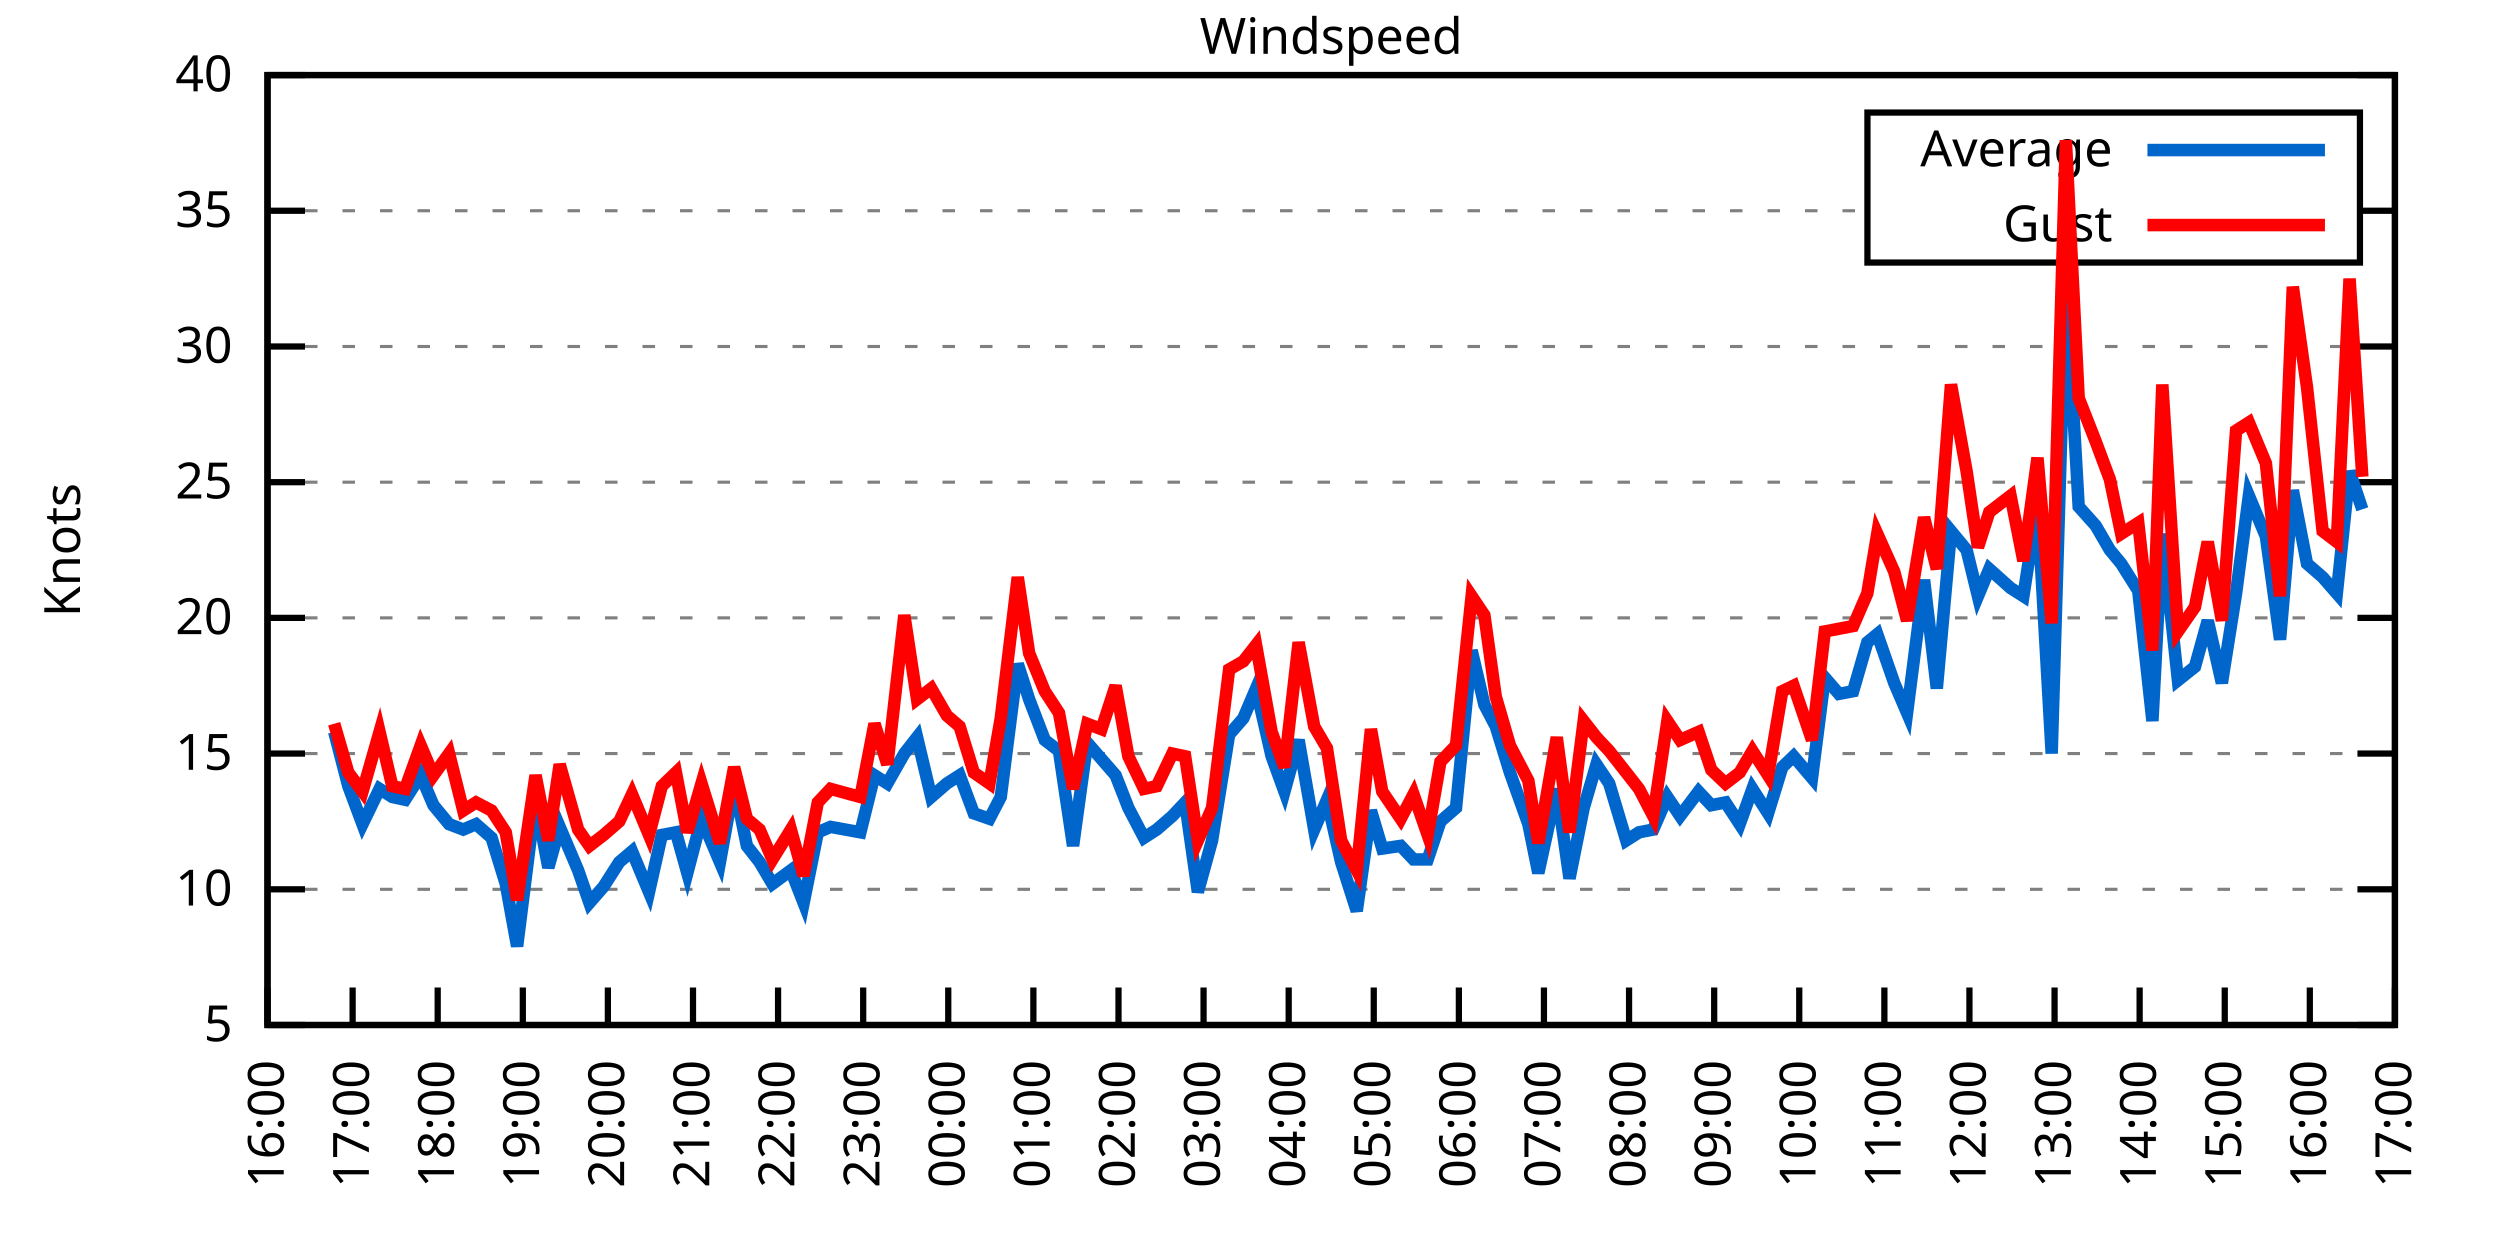
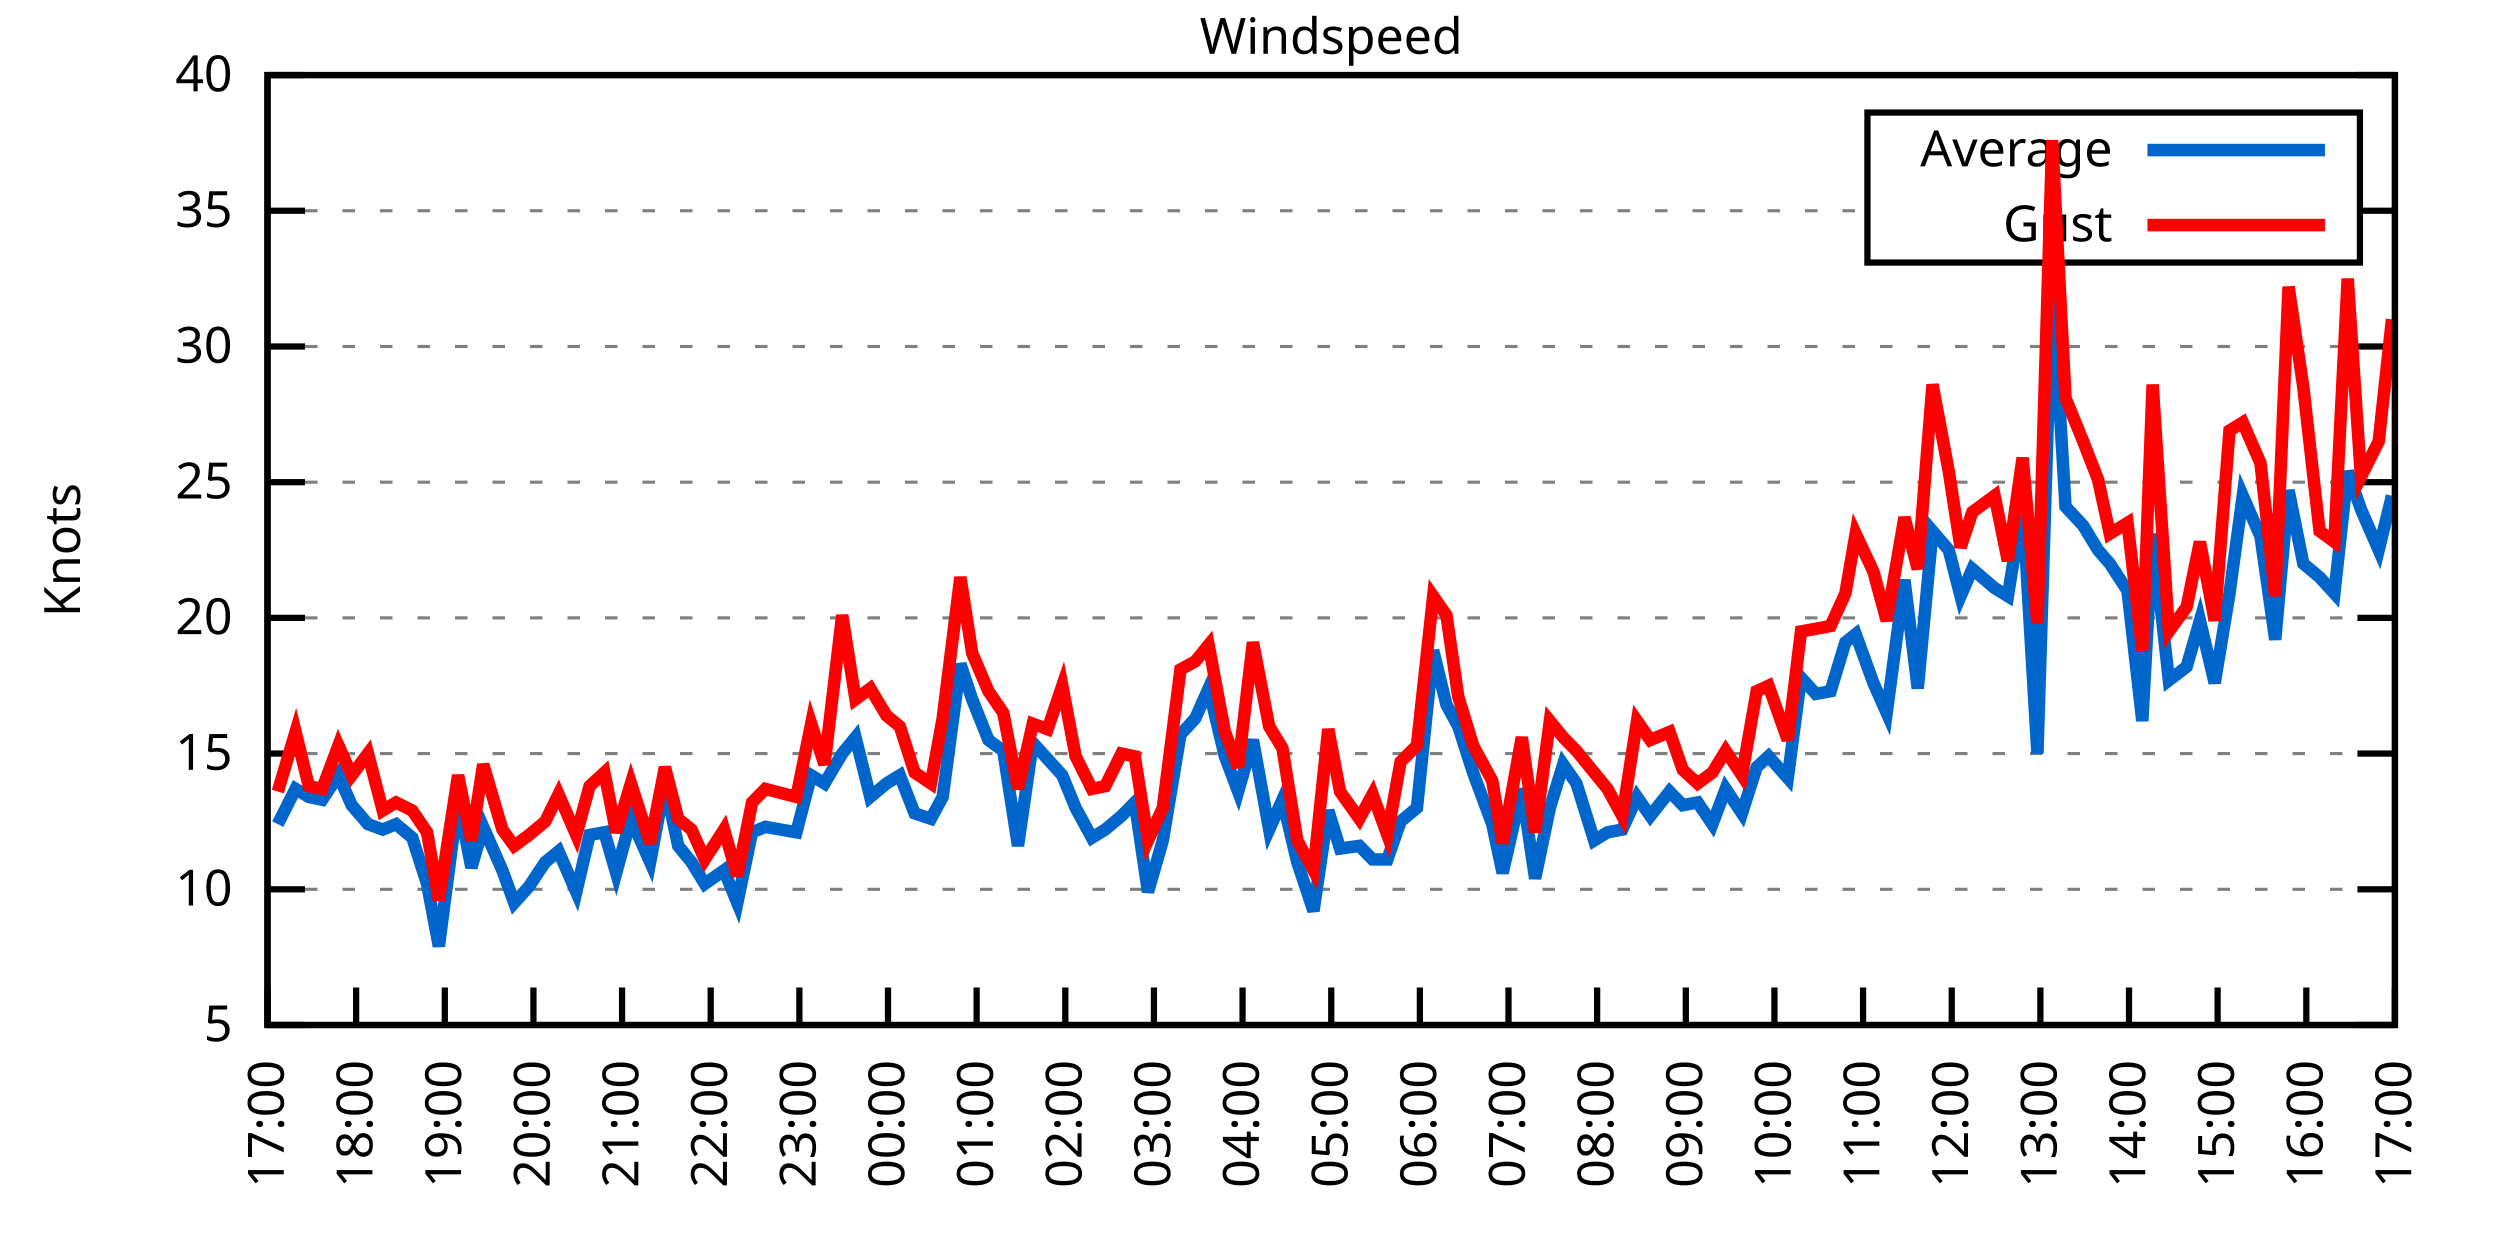
<svg xmlns="http://www.w3.org/2000/svg" xmlns:xlink="http://www.w3.org/1999/xlink" width="400" height="200" viewBox="0 0 400 200">
  <g id="gnuplot_canvas">
    <rect x="0" y="0" width="400" height="200" fill="none" />
    <defs>
      <circle id="gpDot" r="0.5" stroke-width="0.5" stroke="currentColor" />
      <path id="gpPt0" stroke-width="0.333" stroke="currentColor" d="M-1,0 h2 M0,-1 v2" />
      <path id="gpPt1" stroke-width="0.333" stroke="currentColor" d="M-1,-1 L1,1 M1,-1 L-1,1" />
      <path id="gpPt2" stroke-width="0.333" stroke="currentColor" d="M-1,0 L1,0 M0,-1 L0,1 M-1,-1 L1,1 M-1,1 L1,-1" />
      <rect id="gpPt3" stroke-width="0.333" stroke="currentColor" x="-1" y="-1" width="2" height="2" />
      <rect id="gpPt4" stroke-width="0.333" stroke="currentColor" fill="currentColor" x="-1" y="-1" width="2" height="2" />
      <circle id="gpPt5" stroke-width="0.333" stroke="currentColor" cx="0" cy="0" r="1" />
      <use xlink:href="#gpPt5" id="gpPt6" fill="currentColor" stroke="none" />
      <path id="gpPt7" stroke-width="0.333" stroke="currentColor" d="M0,-1.33 L-1.33,0.67 L1.33,0.67 z" />
      <use xlink:href="#gpPt7" id="gpPt8" fill="currentColor" stroke="none" />
      <use xlink:href="#gpPt7" id="gpPt9" stroke="currentColor" transform="rotate(180)" />
      <use xlink:href="#gpPt9" id="gpPt10" fill="currentColor" stroke="none" />
      <use xlink:href="#gpPt3" id="gpPt11" stroke="currentColor" transform="rotate(45)" />
      <use xlink:href="#gpPt11" id="gpPt12" fill="currentColor" stroke="none" />
      <path id="gpPt13" stroke-width="0.333" stroke="currentColor" d="M0,1.330 L1.265,0.411 L0.782,-1.067 L-0.782,-1.076 L-1.265,0.411 z" />
      <use xlink:href="#gpPt13" id="gpPt14" fill="currentColor" stroke="none" />
      <filter id="textbox" filterUnits="objectBoundingBox" x="0" y="0" height="1" width="1">
        <feFlood flood-color="white" flood-opacity="1" result="bgnd" />
        <feComposite in="SourceGraphic" in2="bgnd" operator="atop" />
      </filter>
      <filter id="greybox" filterUnits="objectBoundingBox" x="0" y="0" height="1" width="1">
        <feFlood flood-color="lightgrey" flood-opacity="1" result="grey" />
        <feComposite in="SourceGraphic" in2="grey" operator="atop" />
      </filter>
    </defs>
    <g fill="none" color="white" stroke="currentColor" stroke-width="1.00" stroke-linecap="butt" stroke-linejoin="miter">
</g>
    <g fill="none" color="black" stroke="currentColor" stroke-width="1.00" stroke-linecap="butt" stroke-linejoin="miter">
      <g stroke="none" shape-rendering="crispEdges">
        <polygon fill="rgb(255, 255, 255)" points="42.80,164.00 383.18,164.00 383.18,12.02 42.80,12.02 " />
      </g>
    </g>
    <g fill="none" color="black" stroke="currentColor" stroke-width="1.00" stroke-linecap="butt" stroke-linejoin="miter">
</g>
    <g fill="none" color="black" stroke="black" stroke-width="0.50" stroke-linecap="butt" stroke-linejoin="miter">
</g>
    <g fill="none" color="gray" stroke="currentColor" stroke-width="0.50" stroke-linecap="butt" stroke-linejoin="miter">
      <path stroke="gray" stroke-dasharray="2,4" class="gridline" d="M42.80,164.00 L383.19,164.00  " />
    </g>
    <g fill="none" color="gray" stroke="gray" stroke-width="1.00" stroke-linecap="butt" stroke-linejoin="miter">
</g>
    <g fill="none" color="black" stroke="currentColor" stroke-width="1.00" stroke-linecap="butt" stroke-linejoin="miter">
      <path stroke="black" d="M42.80,164.00 L48.80,164.00 M383.19,164.00 L377.19,164.00  " />
      <g transform="translate(37.20,166.60)" stroke="none" fill="black" font-family="Sans" font-size="8.00" text-anchor="end">
        <text>
          <tspan font-family="Sans"> 5</tspan>
        </text>
      </g>
    </g>
    <g fill="none" color="black" stroke="currentColor" stroke-width="1.00" stroke-linecap="butt" stroke-linejoin="miter">
</g>
    <g fill="none" color="black" stroke="black" stroke-width="0.50" stroke-linecap="butt" stroke-linejoin="miter">
</g>
    <g fill="none" color="gray" stroke="currentColor" stroke-width="0.50" stroke-linecap="butt" stroke-linejoin="miter">
      <path stroke="gray" stroke-dasharray="2,4" class="gridline" d="M42.80,142.29 L383.19,142.29  " />
    </g>
    <g fill="none" color="gray" stroke="gray" stroke-width="1.00" stroke-linecap="butt" stroke-linejoin="miter">
</g>
    <g fill="none" color="black" stroke="currentColor" stroke-width="1.00" stroke-linecap="butt" stroke-linejoin="miter">
      <path stroke="black" d="M42.80,142.29 L48.80,142.29 M383.19,142.29 L377.19,142.29  " />
      <g transform="translate(37.20,144.89)" stroke="none" fill="black" font-family="Sans" font-size="8.00" text-anchor="end">
        <text>
          <tspan font-family="Sans"> 10</tspan>
        </text>
      </g>
    </g>
    <g fill="none" color="black" stroke="currentColor" stroke-width="1.00" stroke-linecap="butt" stroke-linejoin="miter">
</g>
    <g fill="none" color="black" stroke="black" stroke-width="0.50" stroke-linecap="butt" stroke-linejoin="miter">
</g>
    <g fill="none" color="gray" stroke="currentColor" stroke-width="0.50" stroke-linecap="butt" stroke-linejoin="miter">
      <path stroke="gray" stroke-dasharray="2,4" class="gridline" d="M42.80,120.57 L383.19,120.57  " />
    </g>
    <g fill="none" color="gray" stroke="gray" stroke-width="1.00" stroke-linecap="butt" stroke-linejoin="miter">
</g>
    <g fill="none" color="black" stroke="currentColor" stroke-width="1.00" stroke-linecap="butt" stroke-linejoin="miter">
      <path stroke="black" d="M42.80,120.57 L48.80,120.57 M383.19,120.57 L377.19,120.57  " />
      <g transform="translate(37.20,123.17)" stroke="none" fill="black" font-family="Sans" font-size="8.00" text-anchor="end">
        <text>
          <tspan font-family="Sans"> 15</tspan>
        </text>
      </g>
    </g>
    <g fill="none" color="black" stroke="currentColor" stroke-width="1.00" stroke-linecap="butt" stroke-linejoin="miter">
</g>
    <g fill="none" color="black" stroke="black" stroke-width="0.50" stroke-linecap="butt" stroke-linejoin="miter">
</g>
    <g fill="none" color="gray" stroke="currentColor" stroke-width="0.50" stroke-linecap="butt" stroke-linejoin="miter">
      <path stroke="gray" stroke-dasharray="2,4" class="gridline" d="M42.80,98.86 L383.19,98.86  " />
    </g>
    <g fill="none" color="gray" stroke="gray" stroke-width="1.00" stroke-linecap="butt" stroke-linejoin="miter">
</g>
    <g fill="none" color="black" stroke="currentColor" stroke-width="1.00" stroke-linecap="butt" stroke-linejoin="miter">
      <path stroke="black" d="M42.80,98.86 L48.80,98.86 M383.19,98.86 L377.19,98.86  " />
      <g transform="translate(37.20,101.46)" stroke="none" fill="black" font-family="Sans" font-size="8.00" text-anchor="end">
        <text>
          <tspan font-family="Sans"> 20</tspan>
        </text>
      </g>
    </g>
    <g fill="none" color="black" stroke="currentColor" stroke-width="1.00" stroke-linecap="butt" stroke-linejoin="miter">
</g>
    <g fill="none" color="black" stroke="black" stroke-width="0.50" stroke-linecap="butt" stroke-linejoin="miter">
</g>
    <g fill="none" color="gray" stroke="currentColor" stroke-width="0.50" stroke-linecap="butt" stroke-linejoin="miter">
      <path stroke="gray" stroke-dasharray="2,4" class="gridline" d="M42.80,77.15 L383.19,77.15  " />
    </g>
    <g fill="none" color="gray" stroke="gray" stroke-width="1.00" stroke-linecap="butt" stroke-linejoin="miter">
</g>
    <g fill="none" color="black" stroke="currentColor" stroke-width="1.00" stroke-linecap="butt" stroke-linejoin="miter">
      <path stroke="black" d="M42.80,77.15 L48.80,77.15 M383.19,77.15 L377.19,77.15  " />
      <g transform="translate(37.20,79.75)" stroke="none" fill="black" font-family="Sans" font-size="8.00" text-anchor="end">
        <text>
          <tspan font-family="Sans"> 25</tspan>
        </text>
      </g>
    </g>
    <g fill="none" color="black" stroke="currentColor" stroke-width="1.00" stroke-linecap="butt" stroke-linejoin="miter">
</g>
    <g fill="none" color="black" stroke="black" stroke-width="0.50" stroke-linecap="butt" stroke-linejoin="miter">
</g>
    <g fill="none" color="gray" stroke="currentColor" stroke-width="0.50" stroke-linecap="butt" stroke-linejoin="miter">
      <path stroke="gray" stroke-dasharray="2,4" class="gridline" d="M42.80,55.44 L383.19,55.44  " />
    </g>
    <g fill="none" color="gray" stroke="gray" stroke-width="1.00" stroke-linecap="butt" stroke-linejoin="miter">
</g>
    <g fill="none" color="black" stroke="currentColor" stroke-width="1.00" stroke-linecap="butt" stroke-linejoin="miter">
      <path stroke="black" d="M42.80,55.44 L48.80,55.44 M383.19,55.44 L377.19,55.44  " />
      <g transform="translate(37.20,58.04)" stroke="none" fill="black" font-family="Sans" font-size="8.00" text-anchor="end">
        <text>
          <tspan font-family="Sans"> 30</tspan>
        </text>
      </g>
    </g>
    <g fill="none" color="black" stroke="currentColor" stroke-width="1.00" stroke-linecap="butt" stroke-linejoin="miter">
</g>
    <g fill="none" color="black" stroke="black" stroke-width="0.50" stroke-linecap="butt" stroke-linejoin="miter">
</g>
    <g fill="none" color="gray" stroke="currentColor" stroke-width="0.50" stroke-linecap="butt" stroke-linejoin="miter">
      <path stroke="gray" stroke-dasharray="2,4" class="gridline" d="M42.80,33.72 L298.79,33.72 M377.59,33.72 L383.19,33.72  " />
    </g>
    <g fill="none" color="gray" stroke="gray" stroke-width="1.00" stroke-linecap="butt" stroke-linejoin="miter">
</g>
    <g fill="none" color="black" stroke="currentColor" stroke-width="1.00" stroke-linecap="butt" stroke-linejoin="miter">
      <path stroke="black" d="M42.80,33.72 L48.80,33.72 M383.19,33.72 L377.19,33.72  " />
      <g transform="translate(37.20,36.32)" stroke="none" fill="black" font-family="Sans" font-size="8.00" text-anchor="end">
        <text>
          <tspan font-family="Sans"> 35</tspan>
        </text>
      </g>
    </g>
    <g fill="none" color="black" stroke="currentColor" stroke-width="1.00" stroke-linecap="butt" stroke-linejoin="miter">
</g>
    <g fill="none" color="black" stroke="black" stroke-width="0.50" stroke-linecap="butt" stroke-linejoin="miter">
</g>
    <g fill="none" color="gray" stroke="currentColor" stroke-width="0.50" stroke-linecap="butt" stroke-linejoin="miter">
      <path stroke="gray" stroke-dasharray="2,4" class="gridline" d="M42.80,12.01 L383.19,12.01  " />
    </g>
    <g fill="none" color="gray" stroke="gray" stroke-width="1.00" stroke-linecap="butt" stroke-linejoin="miter">
</g>
    <g fill="none" color="black" stroke="currentColor" stroke-width="1.00" stroke-linecap="butt" stroke-linejoin="miter">
      <path stroke="black" d="M42.80,12.01 L48.80,12.01 M383.19,12.01 L377.19,12.01  " />
      <g transform="translate(37.20,14.61)" stroke="none" fill="black" font-family="Sans" font-size="8.00" text-anchor="end">
        <text>
          <tspan font-family="Sans"> 40</tspan>
        </text>
      </g>
    </g>
    <g fill="none" color="black" stroke="currentColor" stroke-width="1.00" stroke-linecap="butt" stroke-linejoin="miter">
      <path stroke="black" d="M42.80,164.00 L42.80,158.00  " />
      <g transform="translate(45.40,169.60) rotate(270.00)" stroke="none" fill="black" font-family="Sans" font-size="8.00" text-anchor="end">
        <text>
-           <tspan font-family="Sans">16:00</tspan>
-         </text>
-       </g>
-     </g>
-     <g fill="none" color="black" stroke="currentColor" stroke-width="1.00" stroke-linecap="butt" stroke-linejoin="miter">
-       <path stroke="black" d="M56.42,164.00 L56.42,158.00  " />
-       <g transform="translate(59.02,169.60) rotate(270.00)" stroke="none" fill="black" font-family="Sans" font-size="8.00" text-anchor="end">
-         <text>
          <tspan font-family="Sans">17:00</tspan>
        </text>
      </g>
    </g>
    <g fill="none" color="black" stroke="currentColor" stroke-width="1.00" stroke-linecap="butt" stroke-linejoin="miter">
-       <path stroke="black" d="M70.03,164.00 L70.03,158.00  " />
-       <g transform="translate(72.63,169.60) rotate(270.00)" stroke="none" fill="black" font-family="Sans" font-size="8.00" text-anchor="end">
+       <path stroke="black" d="M56.98,164.00 L56.98,158.00  " />
+       <g transform="translate(59.58,169.60) rotate(270.00)" stroke="none" fill="black" font-family="Sans" font-size="8.00" text-anchor="end">
        <text>
          <tspan font-family="Sans">18:00</tspan>
        </text>
      </g>
    </g>
    <g fill="none" color="black" stroke="currentColor" stroke-width="1.00" stroke-linecap="butt" stroke-linejoin="miter">
-       <path stroke="black" d="M83.65,164.00 L83.65,158.00  " />
-       <g transform="translate(86.25,169.60) rotate(270.00)" stroke="none" fill="black" font-family="Sans" font-size="8.00" text-anchor="end">
+       <path stroke="black" d="M71.17,164.00 L71.17,158.00  " />
+       <g transform="translate(73.77,169.60) rotate(270.00)" stroke="none" fill="black" font-family="Sans" font-size="8.00" text-anchor="end">
        <text>
          <tspan font-family="Sans">19:00</tspan>
        </text>
      </g>
    </g>
    <g fill="none" color="black" stroke="currentColor" stroke-width="1.00" stroke-linecap="butt" stroke-linejoin="miter">
-       <path stroke="black" d="M97.26,164.00 L97.26,158.00  " />
-       <g transform="translate(99.86,169.60) rotate(270.00)" stroke="none" fill="black" font-family="Sans" font-size="8.00" text-anchor="end">
+       <path stroke="black" d="M85.35,164.00 L85.35,158.00  " />
+       <g transform="translate(87.95,169.60) rotate(270.00)" stroke="none" fill="black" font-family="Sans" font-size="8.00" text-anchor="end">
        <text>
          <tspan font-family="Sans">20:00</tspan>
        </text>
      </g>
    </g>
    <g fill="none" color="black" stroke="currentColor" stroke-width="1.00" stroke-linecap="butt" stroke-linejoin="miter">
-       <path stroke="black" d="M110.88,164.00 L110.88,158.00  " />
-       <g transform="translate(113.48,169.60) rotate(270.00)" stroke="none" fill="black" font-family="Sans" font-size="8.00" text-anchor="end">
+       <path stroke="black" d="M99.53,164.00 L99.53,158.00  " />
+       <g transform="translate(102.13,169.60) rotate(270.00)" stroke="none" fill="black" font-family="Sans" font-size="8.00" text-anchor="end">
        <text>
          <tspan font-family="Sans">21:00</tspan>
        </text>
      </g>
    </g>
    <g fill="none" color="black" stroke="currentColor" stroke-width="1.00" stroke-linecap="butt" stroke-linejoin="miter">
-       <path stroke="black" d="M124.49,164.00 L124.49,158.00  " />
-       <g transform="translate(127.09,169.60) rotate(270.00)" stroke="none" fill="black" font-family="Sans" font-size="8.00" text-anchor="end">
+       <path stroke="black" d="M113.71,164.00 L113.71,158.00  " />
+       <g transform="translate(116.31,169.60) rotate(270.00)" stroke="none" fill="black" font-family="Sans" font-size="8.00" text-anchor="end">
        <text>
          <tspan font-family="Sans">22:00</tspan>
        </text>
      </g>
    </g>
    <g fill="none" color="black" stroke="currentColor" stroke-width="1.00" stroke-linecap="butt" stroke-linejoin="miter">
-       <path stroke="black" d="M138.11,164.00 L138.11,158.00  " />
-       <g transform="translate(140.71,169.60) rotate(270.00)" stroke="none" fill="black" font-family="Sans" font-size="8.00" text-anchor="end">
+       <path stroke="black" d="M127.90,164.00 L127.90,158.00  " />
+       <g transform="translate(130.50,169.60) rotate(270.00)" stroke="none" fill="black" font-family="Sans" font-size="8.00" text-anchor="end">
        <text>
          <tspan font-family="Sans">23:00</tspan>
        </text>
      </g>
    </g>
    <g fill="none" color="black" stroke="currentColor" stroke-width="1.00" stroke-linecap="butt" stroke-linejoin="miter">
-       <path stroke="black" d="M151.72,164.00 L151.72,158.00  " />
-       <g transform="translate(154.32,169.60) rotate(270.00)" stroke="none" fill="black" font-family="Sans" font-size="8.00" text-anchor="end">
+       <path stroke="black" d="M142.08,164.00 L142.08,158.00  " />
+       <g transform="translate(144.68,169.60) rotate(270.00)" stroke="none" fill="black" font-family="Sans" font-size="8.00" text-anchor="end">
        <text>
          <tspan font-family="Sans">00:00</tspan>
        </text>
      </g>
    </g>
    <g fill="none" color="black" stroke="currentColor" stroke-width="1.00" stroke-linecap="butt" stroke-linejoin="miter">
-       <path stroke="black" d="M165.34,164.00 L165.34,158.00  " />
-       <g transform="translate(167.94,169.60) rotate(270.00)" stroke="none" fill="black" font-family="Sans" font-size="8.00" text-anchor="end">
+       <path stroke="black" d="M156.26,164.00 L156.26,158.00  " />
+       <g transform="translate(158.86,169.60) rotate(270.00)" stroke="none" fill="black" font-family="Sans" font-size="8.00" text-anchor="end">
        <text>
          <tspan font-family="Sans">01:00</tspan>
        </text>
      </g>
    </g>
    <g fill="none" color="black" stroke="currentColor" stroke-width="1.00" stroke-linecap="butt" stroke-linejoin="miter">
-       <path stroke="black" d="M178.96,164.00 L178.96,158.00  " />
-       <g transform="translate(181.56,169.60) rotate(270.00)" stroke="none" fill="black" font-family="Sans" font-size="8.00" text-anchor="end">
+       <path stroke="black" d="M170.45,164.00 L170.45,158.00  " />
+       <g transform="translate(173.05,169.60) rotate(270.00)" stroke="none" fill="black" font-family="Sans" font-size="8.00" text-anchor="end">
        <text>
          <tspan font-family="Sans">02:00</tspan>
        </text>
      </g>
    </g>
    <g fill="none" color="black" stroke="currentColor" stroke-width="1.00" stroke-linecap="butt" stroke-linejoin="miter">
-       <path stroke="black" d="M192.57,164.00 L192.57,158.00  " />
-       <g transform="translate(195.17,169.60) rotate(270.00)" stroke="none" fill="black" font-family="Sans" font-size="8.00" text-anchor="end">
+       <path stroke="black" d="M184.63,164.00 L184.63,158.00  " />
+       <g transform="translate(187.23,169.60) rotate(270.00)" stroke="none" fill="black" font-family="Sans" font-size="8.00" text-anchor="end">
        <text>
          <tspan font-family="Sans">03:00</tspan>
        </text>
      </g>
    </g>
    <g fill="none" color="black" stroke="currentColor" stroke-width="1.00" stroke-linecap="butt" stroke-linejoin="miter">
-       <path stroke="black" d="M206.19,164.00 L206.19,158.00  " />
-       <g transform="translate(208.79,169.60) rotate(270.00)" stroke="none" fill="black" font-family="Sans" font-size="8.00" text-anchor="end">
+       <path stroke="black" d="M198.81,164.00 L198.81,158.00  " />
+       <g transform="translate(201.41,169.60) rotate(270.00)" stroke="none" fill="black" font-family="Sans" font-size="8.00" text-anchor="end">
        <text>
          <tspan font-family="Sans">04:00</tspan>
        </text>
      </g>
    </g>
    <g fill="none" color="black" stroke="currentColor" stroke-width="1.00" stroke-linecap="butt" stroke-linejoin="miter">
-       <path stroke="black" d="M219.80,164.00 L219.80,158.00  " />
-       <g transform="translate(222.40,169.60) rotate(270.00)" stroke="none" fill="black" font-family="Sans" font-size="8.00" text-anchor="end">
+       <path stroke="black" d="M213.00,164.00 L213.00,158.00  " />
+       <g transform="translate(215.60,169.60) rotate(270.00)" stroke="none" fill="black" font-family="Sans" font-size="8.00" text-anchor="end">
        <text>
          <tspan font-family="Sans">05:00</tspan>
        </text>
      </g>
    </g>
    <g fill="none" color="black" stroke="currentColor" stroke-width="1.00" stroke-linecap="butt" stroke-linejoin="miter">
-       <path stroke="black" d="M233.42,164.00 L233.42,158.00  " />
-       <g transform="translate(236.02,169.60) rotate(270.00)" stroke="none" fill="black" font-family="Sans" font-size="8.00" text-anchor="end">
+       <path stroke="black" d="M227.18,164.00 L227.18,158.00  " />
+       <g transform="translate(229.78,169.60) rotate(270.00)" stroke="none" fill="black" font-family="Sans" font-size="8.00" text-anchor="end">
        <text>
          <tspan font-family="Sans">06:00</tspan>
        </text>
      </g>
    </g>
    <g fill="none" color="black" stroke="currentColor" stroke-width="1.00" stroke-linecap="butt" stroke-linejoin="miter">
-       <path stroke="black" d="M247.03,164.00 L247.03,158.00  " />
-       <g transform="translate(249.63,169.60) rotate(270.00)" stroke="none" fill="black" font-family="Sans" font-size="8.00" text-anchor="end">
+       <path stroke="black" d="M241.36,164.00 L241.36,158.00  " />
+       <g transform="translate(243.96,169.60) rotate(270.00)" stroke="none" fill="black" font-family="Sans" font-size="8.00" text-anchor="end">
        <text>
          <tspan font-family="Sans">07:00</tspan>
        </text>
      </g>
    </g>
    <g fill="none" color="black" stroke="currentColor" stroke-width="1.00" stroke-linecap="butt" stroke-linejoin="miter">
-       <path stroke="black" d="M260.65,164.00 L260.65,158.00  " />
-       <g transform="translate(263.25,169.60) rotate(270.00)" stroke="none" fill="black" font-family="Sans" font-size="8.00" text-anchor="end">
+       <path stroke="black" d="M255.54,164.00 L255.54,158.00  " />
+       <g transform="translate(258.14,169.60) rotate(270.00)" stroke="none" fill="black" font-family="Sans" font-size="8.00" text-anchor="end">
        <text>
          <tspan font-family="Sans">08:00</tspan>
        </text>
      </g>
    </g>
    <g fill="none" color="black" stroke="currentColor" stroke-width="1.00" stroke-linecap="butt" stroke-linejoin="miter">
-       <path stroke="black" d="M274.27,164.00 L274.27,158.00  " />
-       <g transform="translate(276.87,169.60) rotate(270.00)" stroke="none" fill="black" font-family="Sans" font-size="8.00" text-anchor="end">
+       <path stroke="black" d="M269.73,164.00 L269.73,158.00  " />
+       <g transform="translate(272.33,169.60) rotate(270.00)" stroke="none" fill="black" font-family="Sans" font-size="8.00" text-anchor="end">
        <text>
          <tspan font-family="Sans">09:00</tspan>
        </text>
      </g>
    </g>
    <g fill="none" color="black" stroke="currentColor" stroke-width="1.00" stroke-linecap="butt" stroke-linejoin="miter">
-       <path stroke="black" d="M287.88,164.00 L287.88,158.00  " />
-       <g transform="translate(290.48,169.60) rotate(270.00)" stroke="none" fill="black" font-family="Sans" font-size="8.00" text-anchor="end">
+       <path stroke="black" d="M283.91,164.00 L283.91,158.00  " />
+       <g transform="translate(286.51,169.60) rotate(270.00)" stroke="none" fill="black" font-family="Sans" font-size="8.00" text-anchor="end">
        <text>
          <tspan font-family="Sans">10:00</tspan>
        </text>
      </g>
    </g>
    <g fill="none" color="black" stroke="currentColor" stroke-width="1.00" stroke-linecap="butt" stroke-linejoin="miter">
-       <path stroke="black" d="M301.50,164.00 L301.50,158.00  " />
-       <g transform="translate(304.10,169.60) rotate(270.00)" stroke="none" fill="black" font-family="Sans" font-size="8.00" text-anchor="end">
+       <path stroke="black" d="M298.09,164.00 L298.09,158.00  " />
+       <g transform="translate(300.69,169.60) rotate(270.00)" stroke="none" fill="black" font-family="Sans" font-size="8.00" text-anchor="end">
        <text>
          <tspan font-family="Sans">11:00</tspan>
        </text>
      </g>
    </g>
    <g fill="none" color="black" stroke="currentColor" stroke-width="1.00" stroke-linecap="butt" stroke-linejoin="miter">
-       <path stroke="black" d="M315.11,164.00 L315.11,158.00  " />
-       <g transform="translate(317.71,169.60) rotate(270.00)" stroke="none" fill="black" font-family="Sans" font-size="8.00" text-anchor="end">
+       <path stroke="black" d="M312.28,164.00 L312.28,158.00  " />
+       <g transform="translate(314.88,169.60) rotate(270.00)" stroke="none" fill="black" font-family="Sans" font-size="8.00" text-anchor="end">
        <text>
          <tspan font-family="Sans">12:00</tspan>
        </text>
      </g>
    </g>
    <g fill="none" color="black" stroke="currentColor" stroke-width="1.00" stroke-linecap="butt" stroke-linejoin="miter">
-       <path stroke="black" d="M328.73,164.00 L328.73,158.00  " />
-       <g transform="translate(331.33,169.60) rotate(270.00)" stroke="none" fill="black" font-family="Sans" font-size="8.00" text-anchor="end">
+       <path stroke="black" d="M326.46,164.00 L326.46,158.00  " />
+       <g transform="translate(329.06,169.60) rotate(270.00)" stroke="none" fill="black" font-family="Sans" font-size="8.00" text-anchor="end">
        <text>
          <tspan font-family="Sans">13:00</tspan>
        </text>
      </g>
    </g>
    <g fill="none" color="black" stroke="currentColor" stroke-width="1.00" stroke-linecap="butt" stroke-linejoin="miter">
-       <path stroke="black" d="M342.34,164.00 L342.34,158.00  " />
-       <g transform="translate(344.94,169.60) rotate(270.00)" stroke="none" fill="black" font-family="Sans" font-size="8.00" text-anchor="end">
+       <path stroke="black" d="M340.64,164.00 L340.64,158.00  " />
+       <g transform="translate(343.24,169.60) rotate(270.00)" stroke="none" fill="black" font-family="Sans" font-size="8.00" text-anchor="end">
        <text>
          <tspan font-family="Sans">14:00</tspan>
        </text>
      </g>
    </g>
    <g fill="none" color="black" stroke="currentColor" stroke-width="1.00" stroke-linecap="butt" stroke-linejoin="miter">
-       <path stroke="black" d="M355.96,164.00 L355.96,158.00  " />
-       <g transform="translate(358.56,169.60) rotate(270.00)" stroke="none" fill="black" font-family="Sans" font-size="8.00" text-anchor="end">
+       <path stroke="black" d="M354.82,164.00 L354.82,158.00  " />
+       <g transform="translate(357.42,169.60) rotate(270.00)" stroke="none" fill="black" font-family="Sans" font-size="8.00" text-anchor="end">
        <text>
          <tspan font-family="Sans">15:00</tspan>
        </text>
      </g>
    </g>
    <g fill="none" color="black" stroke="currentColor" stroke-width="1.00" stroke-linecap="butt" stroke-linejoin="miter">
-       <path stroke="black" d="M369.57,164.00 L369.57,158.00  " />
-       <g transform="translate(372.17,169.60) rotate(270.00)" stroke="none" fill="black" font-family="Sans" font-size="8.00" text-anchor="end">
+       <path stroke="black" d="M369.01,164.00 L369.01,158.00  " />
+       <g transform="translate(371.61,169.60) rotate(270.00)" stroke="none" fill="black" font-family="Sans" font-size="8.00" text-anchor="end">
        <text>
          <tspan font-family="Sans">16:00</tspan>
        </text>
      </g>
    </g>
    <g fill="none" color="black" stroke="currentColor" stroke-width="1.00" stroke-linecap="butt" stroke-linejoin="miter">
      <path stroke="black" d="M383.19,164.00 L383.19,158.00  " />
      <g transform="translate(385.79,169.60) rotate(270.00)" stroke="none" fill="black" font-family="Sans" font-size="8.00" text-anchor="end">
        <text>
          <tspan font-family="Sans">17:00</tspan>
        </text>
      </g>
    </g>
    <g fill="none" color="black" stroke="currentColor" stroke-width="1.00" stroke-linecap="butt" stroke-linejoin="miter">
</g>
    <g fill="none" color="black" stroke="currentColor" stroke-width="1.00" stroke-linecap="butt" stroke-linejoin="miter">
      <path stroke="black" d="M42.80,12.01 L42.80,164.00 L383.19,164.00 L383.19,12.01 L42.80,12.01 Z  " />
    </g>
    <g fill="none" color="black" stroke="currentColor" stroke-width="1.00" stroke-linecap="butt" stroke-linejoin="miter">
</g>
    <g fill="none" color="black" stroke="currentColor" stroke-width="1.00" stroke-linecap="butt" stroke-linejoin="miter">
      <path stroke="black" d="M298.79,42.01 L298.79,18.01 L377.59,18.01 L377.59,42.01 L298.79,42.01 Z  " />
    </g>
    <g id="Windspeed_plot_1">
      <g fill="none" color="white" stroke="black" stroke-width="2.00" stroke-linecap="butt" stroke-linejoin="miter">
</g>
      <g fill="none" color="black" stroke="currentColor" stroke-width="2.00" stroke-linecap="butt" stroke-linejoin="miter">
        <g transform="translate(337.99,26.61)" stroke="none" fill="black" font-family="Sans" font-size="8.00" text-anchor="end">
          <text>
            <tspan font-family="Sans">Average</tspan>
          </text>
        </g>
      </g>
      <g fill="none" color="black" stroke="currentColor" stroke-width="2.00" stroke-linecap="butt" stroke-linejoin="miter">
-         <path stroke="rgb(  0, 102, 204)" d="M343.59,24.01 L371.99,24.01 M53.47,117.10 L55.73,125.79 L58.00,131.86 L60.73,126.22 L62.77,127.52 L64.81,127.96   L67.31,124.05 L69.35,128.83 L71.85,131.86 L74.12,132.73 L76.16,131.86 L78.65,134.04 L80.92,141.42 L82.74,151.41   L85.69,127.96 L87.73,138.81 L89.55,132.30 L92.50,139.25 L94.31,144.46 L96.58,141.85 L99.08,137.94 L101.12,136.21   L103.84,142.72 L105.89,133.60 L108.15,133.17 L109.97,139.68 L112.24,131.00 L115.19,137.94 L117.46,125.35 L119.50,135.34   L121.54,137.94 L123.59,141.42 L126.54,139.25 L128.58,144.46 L130.85,133.17 L132.89,132.30 L137.66,133.17 L139.92,124.05   L141.97,125.35 L144.69,120.57 L146.73,117.97 L149.00,127.52 L151.50,125.35 L153.54,124.05 L155.81,130.13 L158.31,131.00   L160.12,127.52 L162.84,106.24 L164.66,111.89 L167.16,118.40 L169.43,120.14 L171.69,135.34 L173.96,118.84 L176.23,121.44   L178.50,124.05 L180.54,129.26 L183.04,134.04 L185.08,132.73 L187.58,130.56 L189.62,128.39 L191.66,142.72 L193.93,134.47   L196.66,117.53 L198.93,114.93 L200.97,110.15 L203.46,121.01 L205.51,126.65 L207.78,118.40 L210.27,132.73 L212.31,127.96   L214.58,137.94 L217.08,145.76 L219.35,129.69 L221.16,135.77 L224.11,135.34 L226.16,137.51 L228.43,137.51 L230.47,131.43   L232.96,129.26 L235.46,104.07 L237.50,112.76 L239.32,116.23 L241.59,123.61 L244.54,131.86 L246.13,139.68 L249.08,126.22   L251.12,140.55 L253.39,129.26 L255.43,122.31 L257.47,125.35 L260.20,134.47 L262.24,133.17 L264.51,132.73 L266.78,127.52   L268.82,130.56 L271.77,126.65 L273.81,128.83 L276.08,128.39 L278.35,131.86 L280.39,126.22 L282.89,130.13 L285.16,122.75   L286.97,121.01 L289.92,124.48 L291.97,108.42 L294.23,111.02 L296.50,110.59 L298.77,102.77 L300.36,101.47 L303.08,109.28   L305.13,114.06 L307.85,92.78 L309.89,110.15 L312.16,84.97 L314.66,88.00 L316.47,95.39 L318.29,91.04 L321.69,94.08   L323.74,95.39 L326.00,80.62 L328.27,120.57 L330.54,45.01 L332.59,81.06 L335.31,84.10 L337.58,88.00 L339.39,90.18   L342.12,94.52 L344.39,115.36 L345.97,85.40 L348.47,108.85 L351.19,106.68 L353.24,99.30 L355.50,109.28 L357.77,94.95   L359.82,79.32 L362.54,85.83 L364.81,102.34 L366.85,78.45 L369.12,90.18 L371.62,92.35 L373.89,94.95 L375.93,75.41   L377.97,81.49  " />
+         <path stroke="rgb(  0, 102, 204)" d="M343.59,24.01 L371.99,24.01 M44.45,131.86 L47.29,126.22 L49.42,127.52 L51.55,127.96 L54.15,124.05 L56.27,128.83   L58.87,131.86 L61.24,132.73 L63.37,131.86 L65.97,134.04 L68.33,141.42 L70.22,151.41 L73.29,127.96 L75.42,138.81   L77.31,132.30 L80.38,139.25 L82.28,144.46 L84.64,141.85 L87.24,137.94 L89.37,136.21 L92.20,142.72 L94.33,133.60   L96.70,133.17 L98.59,139.68 L100.95,131.00 L104.02,137.94 L106.39,125.35 L108.51,135.34 L110.64,137.94 L112.77,141.42   L115.84,139.25 L117.97,144.46 L120.33,133.17 L122.46,132.30 L127.42,133.17 L129.79,124.05 L131.92,125.35 L134.75,120.57   L136.88,117.97 L139.24,127.52 L141.84,125.35 L143.97,124.05 L146.34,130.13 L148.94,131.00 L150.83,127.52 L153.66,106.24   L155.55,111.89 L158.15,118.40 L160.52,120.14 L162.88,135.34 L165.25,118.84 L167.61,121.44 L169.97,124.05 L172.10,129.26   L174.70,134.04 L176.83,132.73 L179.43,130.56 L181.56,128.39 L183.68,142.72 L186.05,134.47 L188.88,117.53 L191.25,114.93   L193.38,110.15 L195.98,121.01 L198.10,126.65 L200.47,118.40 L203.07,132.73 L205.19,127.96 L207.56,137.94 L210.16,145.76   L212.52,129.69 L214.41,135.77 L217.49,135.34 L219.61,137.51 L221.98,137.51 L224.10,131.43 L226.71,129.26 L229.31,104.07   L231.43,112.76 L233.32,116.23 L235.69,123.61 L238.76,131.86 L240.42,139.68 L243.49,126.22 L245.62,140.55 L247.98,129.26   L250.11,122.31 L252.23,125.35 L255.07,134.47 L257.20,133.17 L259.56,132.73 L261.93,127.52 L264.05,130.56 L267.13,126.65   L269.25,128.83 L271.62,128.39 L273.98,131.86 L276.11,126.22 L278.71,130.13 L281.07,122.75 L282.96,121.01 L286.04,124.48   L288.16,108.42 L290.53,111.02 L292.89,110.59 L295.26,102.77 L296.91,101.47 L299.75,109.28 L301.87,114.06 L304.71,92.78   L306.84,110.15 L309.20,84.97 L311.80,88.00 L313.69,95.39 L315.58,91.04 L319.13,94.08 L321.26,95.39 L323.62,80.62   L325.99,120.57 L328.35,45.01 L330.48,81.06 L333.31,84.10 L335.68,88.00 L337.57,90.18 L340.40,94.52 L342.77,115.36   L344.42,85.40 L347.02,108.85 L349.86,106.68 L351.99,99.30 L354.35,109.28 L356.72,94.95 L358.84,79.32 L361.68,85.83   L364.04,102.34 L366.17,78.45 L368.53,90.18 L371.13,92.35 L373.50,94.95 L375.63,75.41 L377.75,81.49 L380.59,88.00   L382.72,79.32  " />
      </g>
    </g>
    <g id="Windspeed_plot_2">
      <g fill="none" color="black" stroke="currentColor" stroke-width="2.00" stroke-linecap="butt" stroke-linejoin="miter">
        <g transform="translate(337.99,38.61)" stroke="none" fill="black" font-family="Sans" font-size="8.00" text-anchor="end">
          <text>
            <tspan font-family="Sans">Gust</tspan>
          </text>
        </g>
      </g>
      <g fill="none" color="black" stroke="currentColor" stroke-width="2.00" stroke-linecap="butt" stroke-linejoin="miter">
-         <path stroke="rgb(255,   0,   0)" d="M343.59,36.01 L371.99,36.01 M53.47,115.80 L55.73,123.61 L58.00,126.65 L60.73,117.10 L62.77,125.79 L64.81,126.22   L67.31,119.27 L69.35,124.05 L71.85,120.57 L74.12,129.69 L76.16,128.39 L78.65,129.69 L80.92,133.17 L82.74,144.02   L85.69,124.05 L87.73,134.47 L89.55,122.31 L92.50,132.73 L94.31,135.34 L96.58,133.60 L99.08,131.43 L101.12,127.09   L103.84,133.60 L105.89,125.79 L108.15,123.61 L109.97,133.17 L112.24,125.35 L115.19,134.90 L117.46,122.75 L119.50,131.00   L121.54,132.73 L123.59,137.51 L126.54,132.73 L128.58,140.12 L130.85,128.39 L132.89,126.22 L137.66,127.52 L139.92,115.80   L141.97,122.31 L144.69,98.43 L146.73,111.89 L149.00,110.15 L151.50,114.49 L153.54,116.23 L155.81,123.61 L158.31,125.35   L160.12,114.93 L162.84,92.35 L164.66,104.51 L167.16,110.59 L169.43,114.06 L171.69,126.22 L173.96,115.80 L176.23,116.67   L178.50,109.72 L180.54,121.01 L183.04,126.22 L185.08,125.79 L187.58,120.57 L189.62,121.01 L191.66,134.47 L193.93,129.26   L196.66,107.11 L198.93,105.81 L200.97,103.20 L203.46,117.10 L205.51,122.75 L207.78,102.77 L210.27,116.23 L212.31,119.71   L214.58,134.47 L217.08,139.25 L219.35,116.67 L221.16,126.65 L224.11,131.00 L226.16,127.09 L228.43,133.60 L230.47,121.88   L232.96,119.27 L235.46,95.39 L237.50,98.43 L239.32,111.45 L241.59,119.27 L244.54,124.92 L246.13,134.90 L249.08,117.97   L251.12,133.17 L253.39,115.36 L255.43,117.97 L257.47,120.14 L260.20,123.61 L262.24,126.22 L264.51,130.56 L266.78,115.36   L268.82,118.40 L271.77,117.10 L273.81,123.18 L276.08,125.35 L278.35,123.61 L280.39,120.14 L282.89,124.05 L285.16,110.59   L286.97,109.72 L289.92,118.40 L291.97,101.03 L294.23,100.60 L296.50,100.16 L298.77,94.95 L300.36,85.40 L303.08,91.48   L305.13,99.30 L307.85,82.79 L309.89,91.04 L312.16,61.52 L314.66,75.41 L316.47,87.57 L318.29,81.93 L321.69,79.32   L323.74,89.74 L326.00,73.24 L328.27,99.73 L330.54,22.43 L332.59,63.69 L335.31,70.63 L337.58,76.71 L339.39,85.40   L342.12,83.66 L344.39,104.07 L345.97,61.52 L348.47,101.03 L351.19,97.12 L353.24,86.70 L355.50,99.30 L357.77,68.90   L359.82,67.59 L362.54,74.11 L364.81,95.39 L366.85,45.88 L369.12,61.95 L371.62,84.97 L373.89,86.70 L375.93,44.58   L377.97,76.28  " />
+         <path stroke="rgb(255,   0,   0)" d="M343.59,36.01 L371.99,36.01 M44.45,126.65 L47.29,117.10 L49.42,125.79 L51.55,126.22 L54.15,119.27 L56.27,124.05   L58.87,120.57 L61.24,129.69 L63.37,128.39 L65.97,129.69 L68.33,133.17 L70.22,144.02 L73.29,124.05 L75.42,134.47   L77.31,122.31 L80.38,132.73 L82.28,135.34 L84.64,133.60 L87.24,131.43 L89.37,127.09 L92.20,133.60 L94.33,125.79   L96.70,123.61 L98.59,133.17 L100.95,125.35 L104.02,134.90 L106.39,122.75 L108.51,131.00 L110.64,132.73 L112.77,137.51   L115.84,132.73 L117.97,140.12 L120.33,128.39 L122.46,126.22 L127.42,127.52 L129.79,115.80 L131.92,122.31 L134.75,98.43   L136.88,111.89 L139.24,110.15 L141.84,114.49 L143.97,116.23 L146.34,123.61 L148.94,125.35 L150.83,114.93 L153.66,92.35   L155.55,104.51 L158.15,110.59 L160.52,114.06 L162.88,126.22 L165.25,115.80 L167.61,116.67 L169.97,109.72 L172.10,121.01   L174.70,126.22 L176.83,125.79 L179.43,120.57 L181.56,121.01 L183.68,134.47 L186.05,129.26 L188.88,107.11 L191.25,105.81   L193.38,103.20 L195.98,117.10 L198.10,122.75 L200.47,102.77 L203.07,116.23 L205.19,119.71 L207.56,134.47 L210.16,139.25   L212.52,116.67 L214.41,126.65 L217.49,131.00 L219.61,127.09 L221.98,133.60 L224.10,121.88 L226.71,119.27 L229.31,95.39   L231.43,98.43 L233.32,111.45 L235.69,119.27 L238.76,124.92 L240.42,134.90 L243.49,117.97 L245.62,133.17 L247.98,115.36   L250.11,117.97 L252.23,120.14 L255.07,123.61 L257.20,126.22 L259.56,130.56 L261.93,115.36 L264.05,118.40 L267.13,117.10   L269.25,123.18 L271.62,125.35 L273.98,123.61 L276.11,120.14 L278.71,124.05 L281.07,110.59 L282.96,109.72 L286.04,118.40   L288.16,101.03 L290.53,100.60 L292.89,100.16 L295.26,94.95 L296.91,85.40 L299.75,91.48 L301.87,99.30 L304.71,82.79   L306.84,91.04 L309.20,61.52 L311.80,75.41 L313.69,87.57 L315.58,81.93 L319.13,79.32 L321.26,89.74 L323.62,73.24   L325.99,99.73 L328.35,22.43 L330.48,63.69 L333.31,70.63 L335.68,76.71 L337.57,85.40 L340.40,83.66 L342.77,104.07   L344.42,61.52 L347.02,101.03 L349.86,97.12 L351.99,86.70 L354.35,99.30 L356.72,68.90 L358.84,67.59 L361.68,74.11   L364.04,95.39 L366.17,45.88 L368.53,61.95 L371.13,84.97 L373.50,86.70 L375.63,44.58 L377.75,76.28 L380.59,70.63   L382.72,51.09  " />
      </g>
    </g>
    <g fill="none" color="black" stroke="currentColor" stroke-width="2.00" stroke-linecap="butt" stroke-linejoin="miter">
</g>
    <g fill="none" color="black" stroke="black" stroke-width="1.00" stroke-linecap="butt" stroke-linejoin="miter">
</g>
    <g fill="none" color="black" stroke="currentColor" stroke-width="1.00" stroke-linecap="butt" stroke-linejoin="miter">
      <path stroke="black" d="M42.80,12.01 L42.80,164.00 L383.19,164.00 L383.19,12.01 L42.80,12.01 Z  " />
      <g transform="translate(12.80,88.01) rotate(270.00)" stroke="none" fill="black" font-family="Sans" font-size="8.00" text-anchor="middle">
        <text>
          <tspan font-family="Sans">Knots</tspan>
        </text>
      </g>
    </g>
    <g fill="none" color="black" stroke="currentColor" stroke-width="1.00" stroke-linecap="butt" stroke-linejoin="miter">
</g>
    <g fill="none" color="black" stroke="currentColor" stroke-width="1.00" stroke-linecap="butt" stroke-linejoin="miter">
      <g transform="translate(212.99,8.61)" stroke="none" fill="black" font-family="Sans" font-size="8.00" text-anchor="middle">
        <text>
          <tspan font-family="Sans">Windspeed</tspan>
        </text>
      </g>
    </g>
    <g fill="none" color="black" stroke="currentColor" stroke-width="1.00" stroke-linecap="butt" stroke-linejoin="miter">
</g>
  </g>
</svg>
